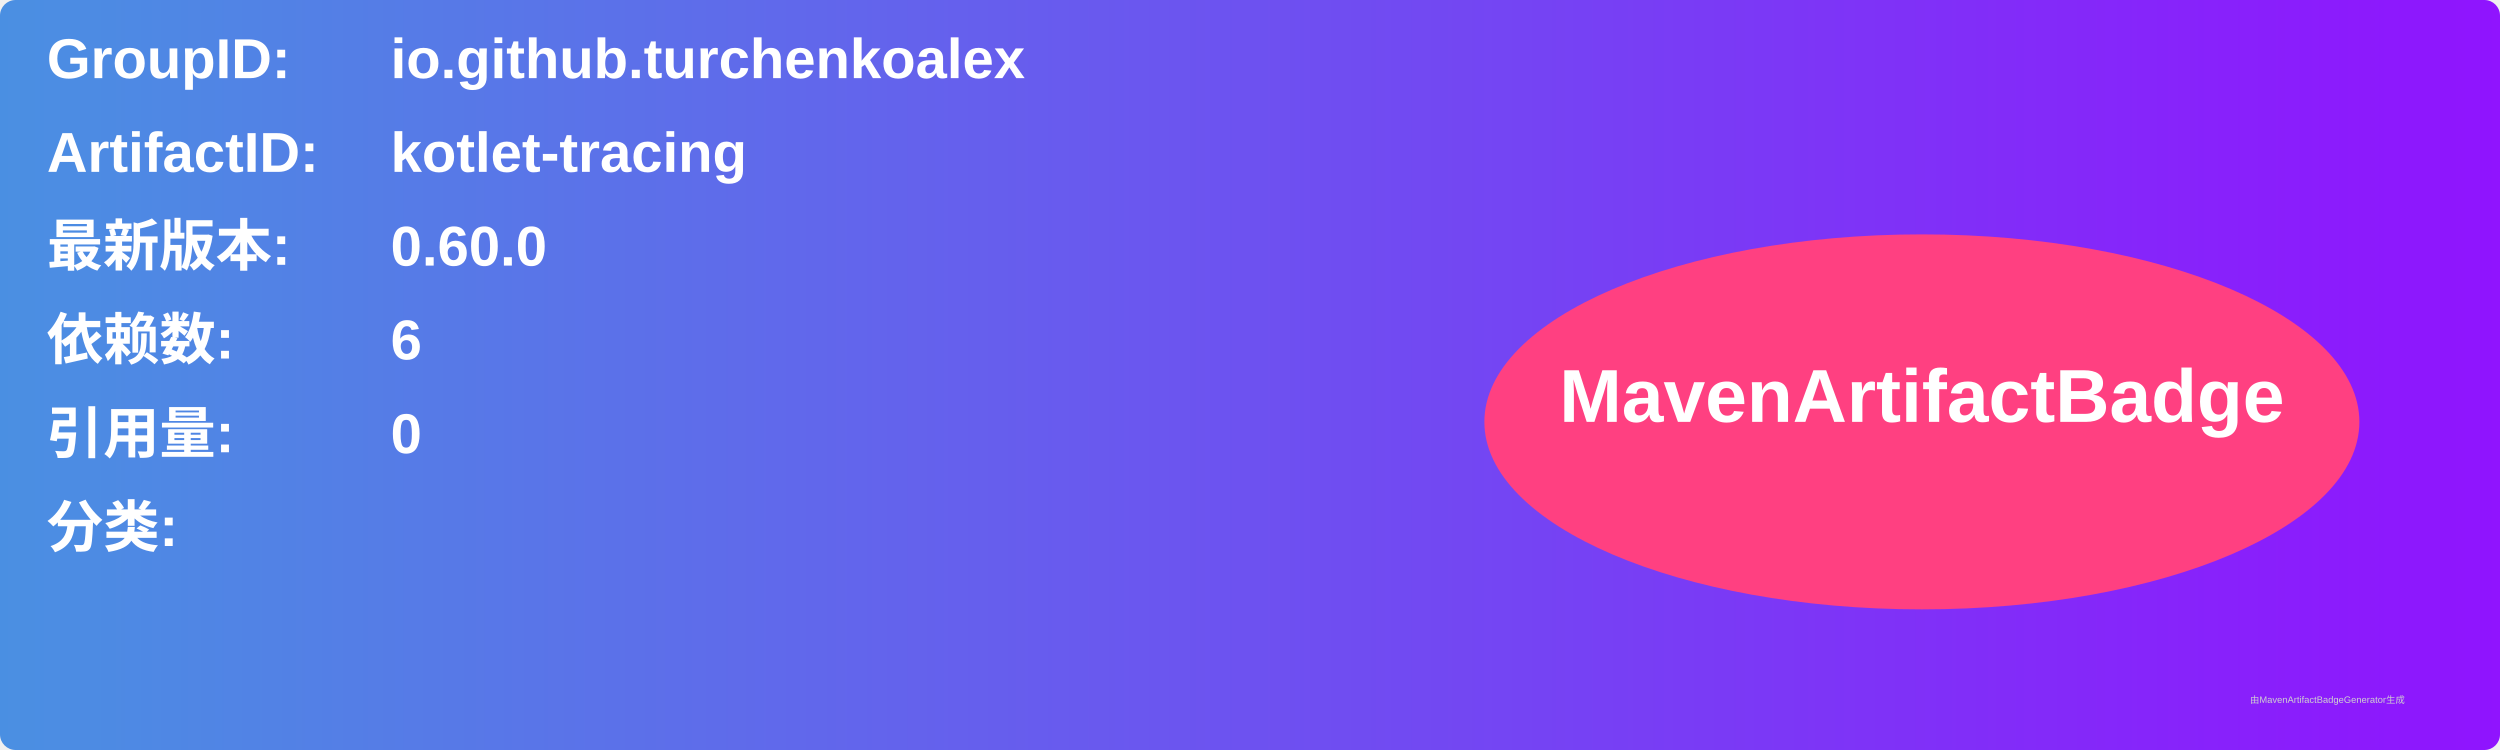
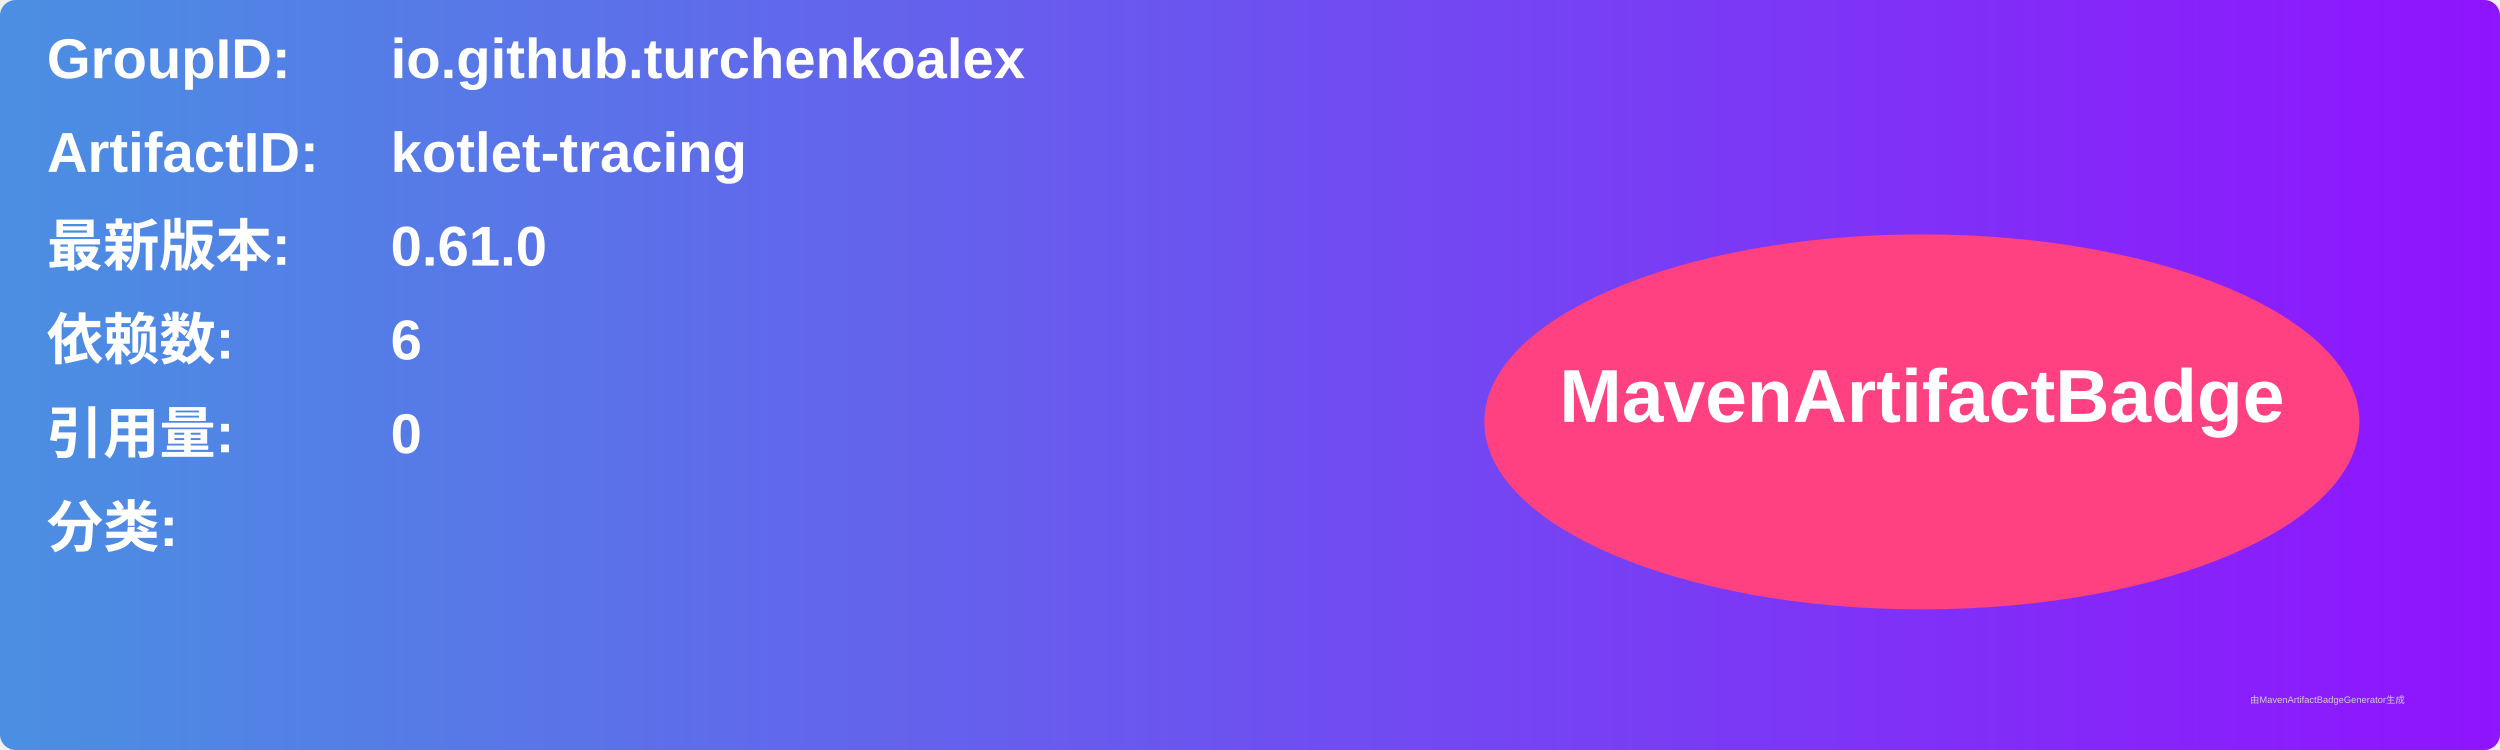
<svg xmlns="http://www.w3.org/2000/svg" width="800" height="240" viewBox="0 0 800 240">
  <linearGradient id="grad" x1="0%" y1="0%" x2="100%" y2="0%">
    <stop offset="0%" stop-color="#4a90e2" />
    <stop offset="100%" stop-color="#9013fe" />
  </linearGradient>
  <rect width="100%" height="100%" rx="5" ry="5" fill="url(#grad)" />
  <g transform="translate(15, 15)">
    <text x="0" y="10" font-family="Arial" font-size="18" fill="white" font-weight="bold" width="260">GroupID:</text>
    <text x="110" y="10" font-family="Arial" font-size="18" fill="white" font-weight="bold" width="460">io.github.turchenkoalex</text>
    <text x="0" y="40" font-family="Arial" font-size="18" fill="white" font-weight="bold" width="260">ArtifactID:</text>
    <text x="110" y="40" font-family="Arial" font-size="18" fill="white" font-weight="bold" width="460">kotlet-tracing</text>
    <text x="0" y="70" font-family="Arial" font-size="18" fill="white" font-weight="bold">最新版本:</text>
    <text x="110" y="70" font-family="Arial" font-size="18" fill="white" font-weight="bold">
-       <tspan font-weight="bold">0.60.0</tspan>
+       <tspan font-weight="bold">0.61.0</tspan>
    </text>
    <text x="0" y="100" font-family="Arial" font-size="18" fill="white" font-weight="bold">依赖数: </text>
    <text x="110" y="100" font-family="Arial" font-size="18" fill="white">
      <tspan font-weight="bold">6</tspan>
    </text>
    <text x="0" y="130" font-family="Arial" font-size="18" fill="white" font-weight="bold">引用量: </text>
    <text x="110" y="130" font-family="Arial" font-size="18" fill="white">
      <tspan font-weight="bold">0</tspan>
    </text>
    <text x="0" y="160" font-family="Arial" font-size="18" fill="white" font-weight="bold">分类:</text>
    <text x="10" y="190" font-family="Arial" font-size="10" fill="white">
      <tspan font-weight="bold" />
    </text>
    <ellipse cx="600" cy="120" rx="140" ry="60" fill="#ff4081" />
    <text x="600" y="120" text-anchor="middle" font-family="Arial" font-size="24" fill="white" font-weight="bold">MavenArtifactBadge</text>
  </g>
  <text x="720" y="225" font-family="Arial" font-size="3" fill="#d0d0d0">由MavenArtifactBadgeGenerator生成</text>
</svg>
